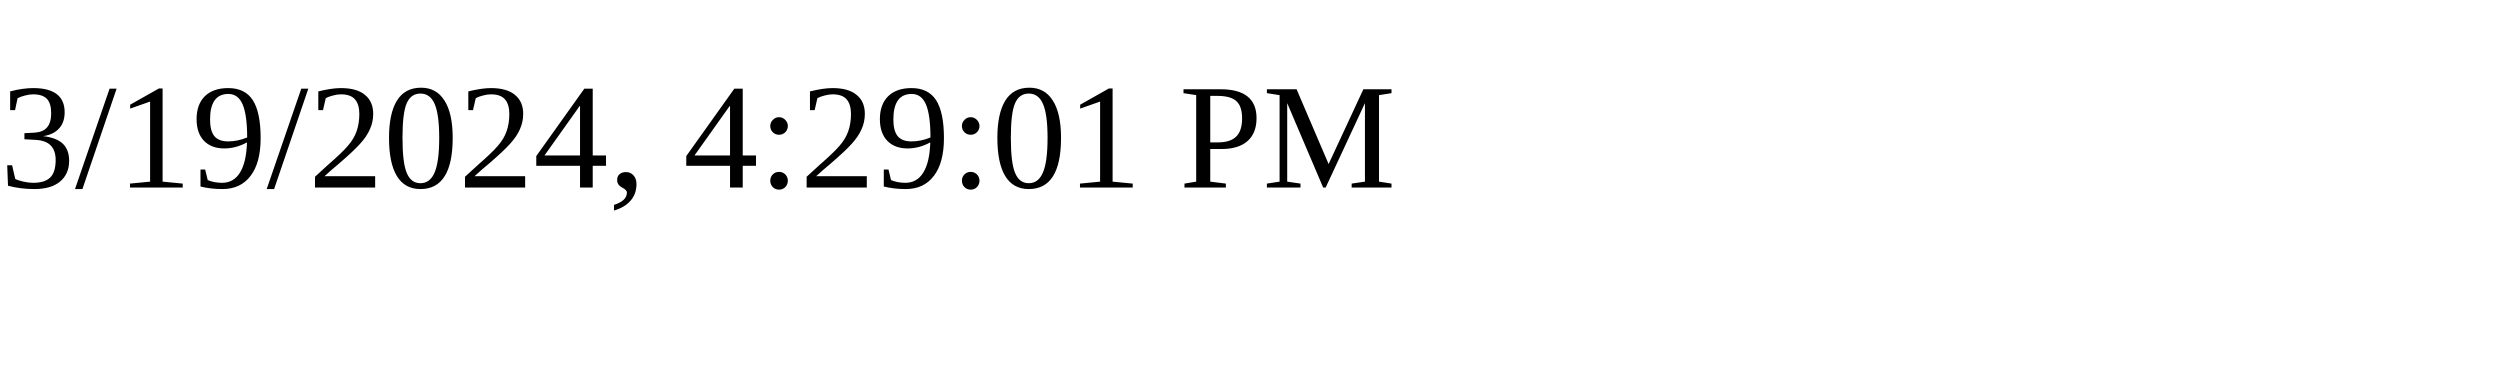
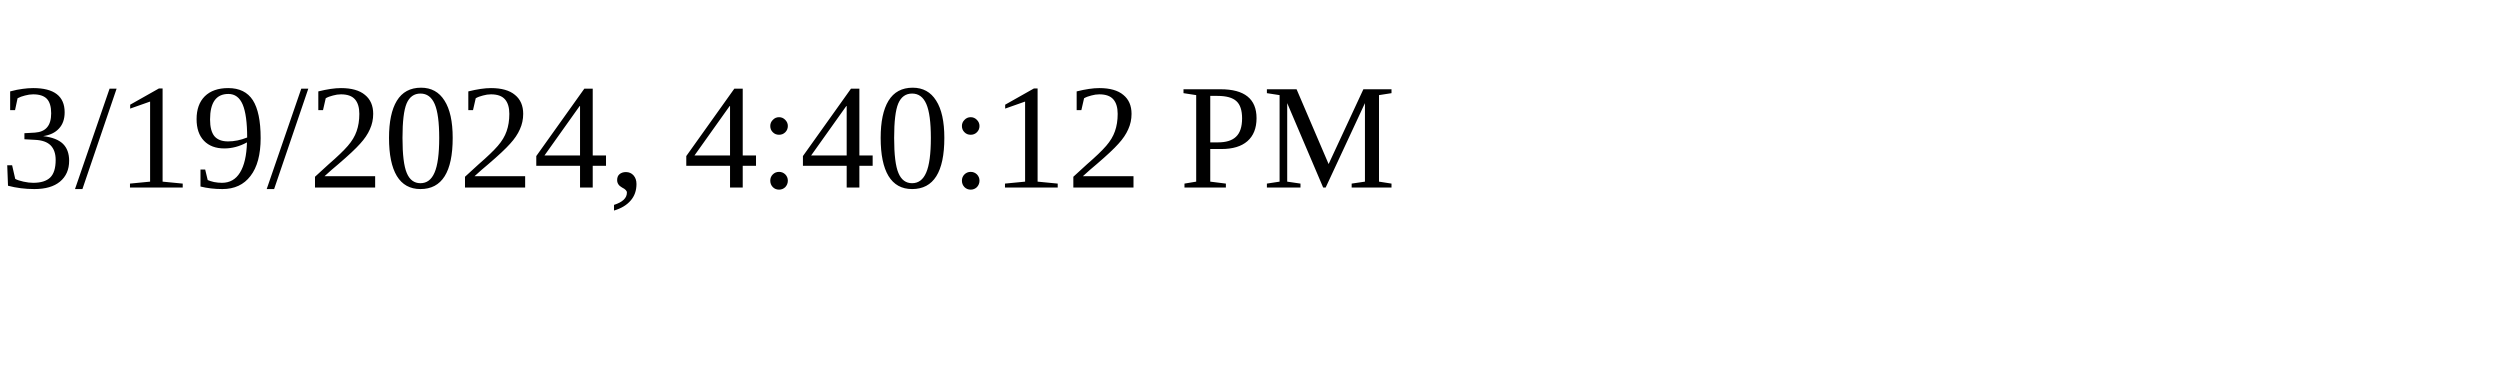
<svg xmlns="http://www.w3.org/2000/svg" height="30" width="200">
-   <text x="0" y="15">3/19/2024, 4:29:01 PM</text>
+   <text x="0" y="15">3/19/2024, 4:40:12 PM</text>
</svg>
